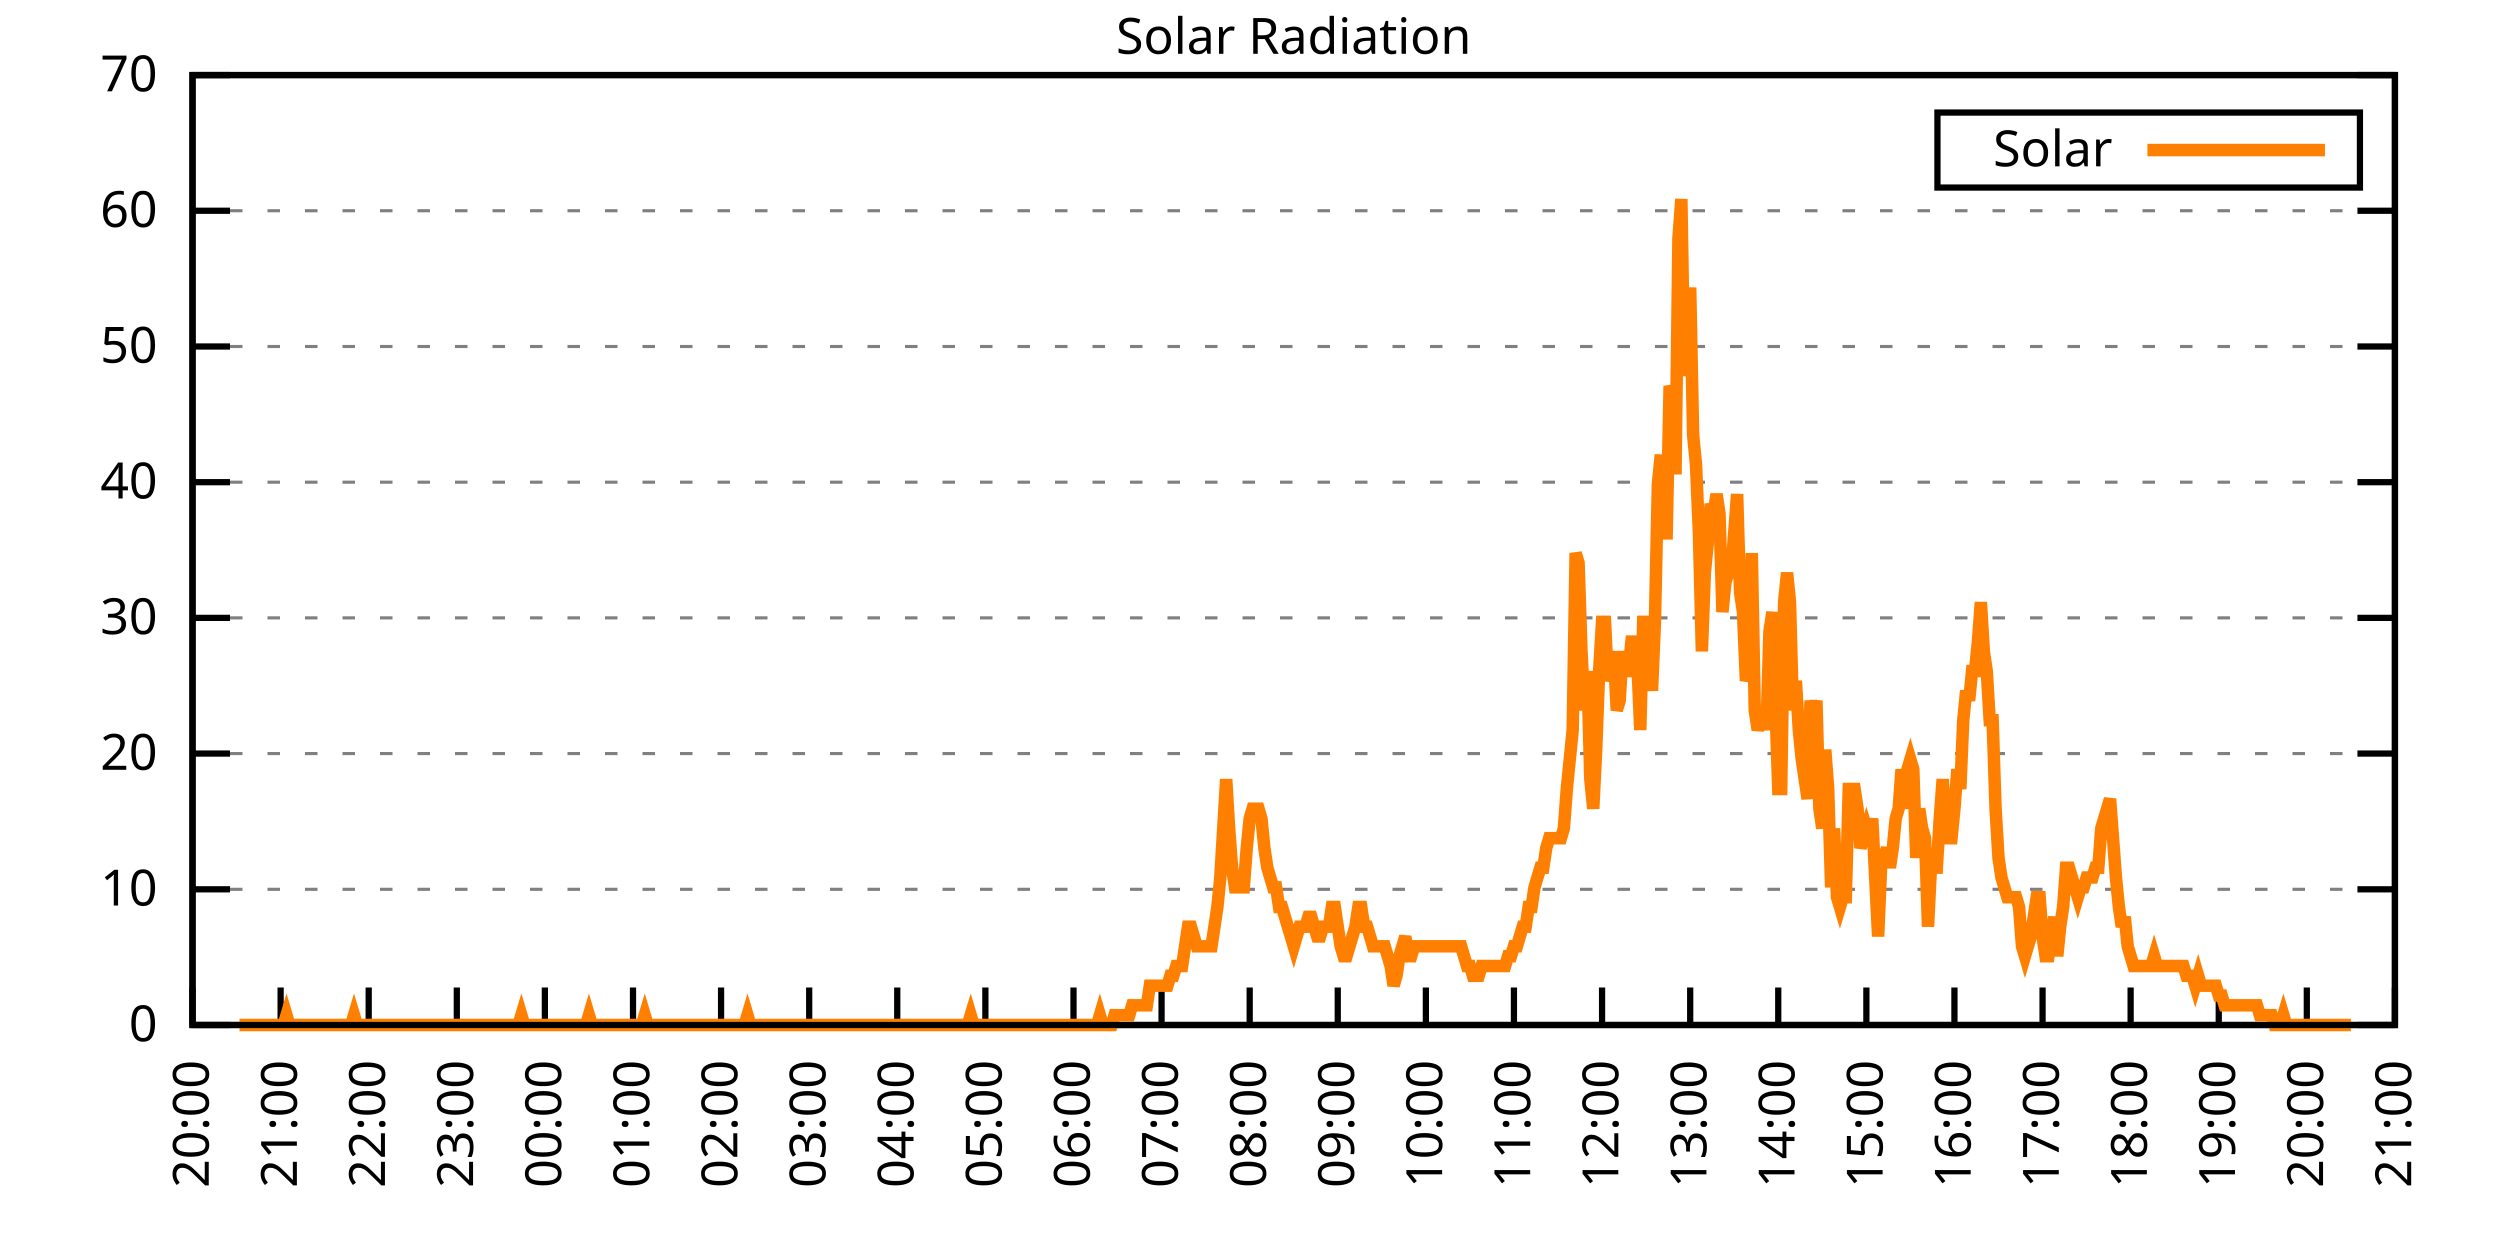
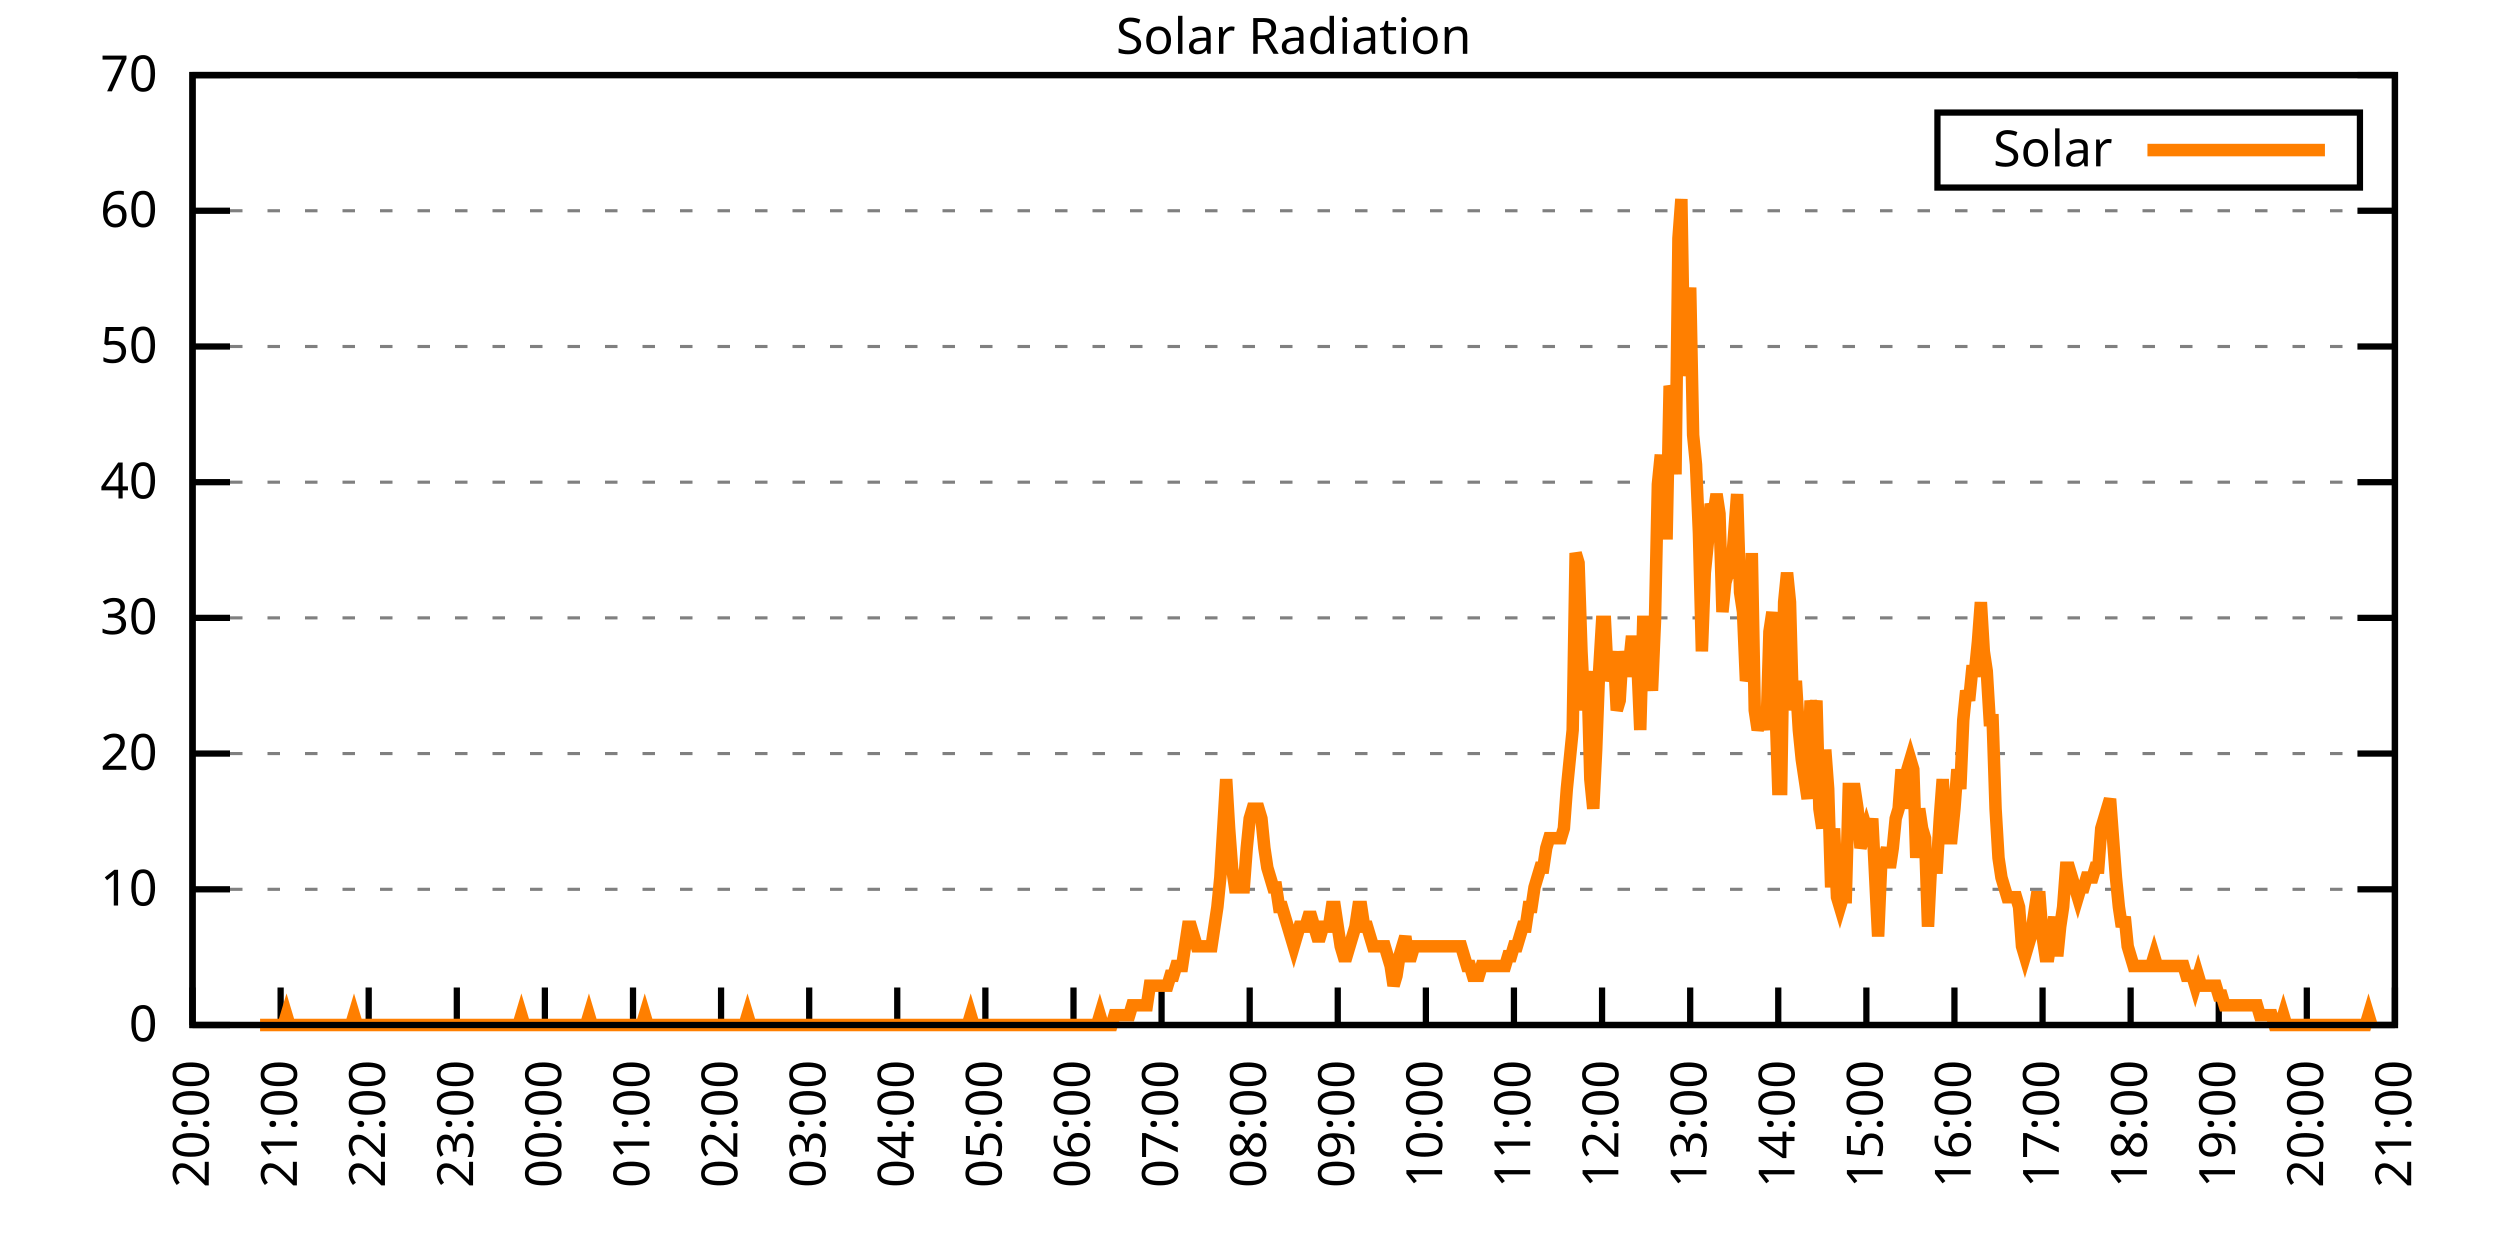
<svg xmlns="http://www.w3.org/2000/svg" xmlns:xlink="http://www.w3.org/1999/xlink" width="400" height="200" viewBox="0 0 400 200">
  <g id="gnuplot_canvas">
    <rect x="0" y="0" width="400" height="200" fill="none" />
    <defs>
      <circle id="gpDot" r="0.5" stroke-width="0.5" stroke="currentColor" />
      <path id="gpPt0" stroke-width="0.333" stroke="currentColor" d="M-1,0 h2 M0,-1 v2" />
      <path id="gpPt1" stroke-width="0.333" stroke="currentColor" d="M-1,-1 L1,1 M1,-1 L-1,1" />
      <path id="gpPt2" stroke-width="0.333" stroke="currentColor" d="M-1,0 L1,0 M0,-1 L0,1 M-1,-1 L1,1 M-1,1 L1,-1" />
      <rect id="gpPt3" stroke-width="0.333" stroke="currentColor" x="-1" y="-1" width="2" height="2" />
      <rect id="gpPt4" stroke-width="0.333" stroke="currentColor" fill="currentColor" x="-1" y="-1" width="2" height="2" />
      <circle id="gpPt5" stroke-width="0.333" stroke="currentColor" cx="0" cy="0" r="1" />
      <use xlink:href="#gpPt5" id="gpPt6" fill="currentColor" stroke="none" />
      <path id="gpPt7" stroke-width="0.333" stroke="currentColor" d="M0,-1.33 L-1.33,0.67 L1.33,0.67 z" />
      <use xlink:href="#gpPt7" id="gpPt8" fill="currentColor" stroke="none" />
      <use xlink:href="#gpPt7" id="gpPt9" stroke="currentColor" transform="rotate(180)" />
      <use xlink:href="#gpPt9" id="gpPt10" fill="currentColor" stroke="none" />
      <use xlink:href="#gpPt3" id="gpPt11" stroke="currentColor" transform="rotate(45)" />
      <use xlink:href="#gpPt11" id="gpPt12" fill="currentColor" stroke="none" />
      <path id="gpPt13" stroke-width="0.333" stroke="currentColor" d="M0,1.330 L1.265,0.411 L0.782,-1.067 L-0.782,-1.076 L-1.265,0.411 z" />
      <use xlink:href="#gpPt13" id="gpPt14" fill="currentColor" stroke="none" />
      <filter id="textbox" filterUnits="objectBoundingBox" x="0" y="0" height="1" width="1">
        <feFlood flood-color="white" flood-opacity="1" result="bgnd" />
        <feComposite in="SourceGraphic" in2="bgnd" operator="atop" />
      </filter>
      <filter id="greybox" filterUnits="objectBoundingBox" x="0" y="0" height="1" width="1">
        <feFlood flood-color="lightgrey" flood-opacity="1" result="grey" />
        <feComposite in="SourceGraphic" in2="grey" operator="atop" />
      </filter>
    </defs>
    <g fill="none" color="white" stroke="currentColor" stroke-width="1.00" stroke-linecap="butt" stroke-linejoin="miter">
</g>
    <g fill="none" color="black" stroke="currentColor" stroke-width="1.00" stroke-linecap="butt" stroke-linejoin="miter">
      <g stroke="none" shape-rendering="crispEdges">
        <polygon fill="rgb(255, 255, 255)" points="30.80,164.00 383.18,164.00 383.18,12.02 30.80,12.02 " />
      </g>
    </g>
    <g fill="none" color="black" stroke="currentColor" stroke-width="1.00" stroke-linecap="butt" stroke-linejoin="miter">
</g>
    <g fill="none" color="black" stroke="black" stroke-width="0.50" stroke-linecap="butt" stroke-linejoin="miter">
</g>
    <g fill="none" color="gray" stroke="currentColor" stroke-width="0.50" stroke-linecap="butt" stroke-linejoin="miter">
      <path stroke="gray" stroke-dasharray="2,4" class="gridline" d="M30.80,164.00 L383.19,164.00  " />
    </g>
    <g fill="none" color="gray" stroke="gray" stroke-width="1.00" stroke-linecap="butt" stroke-linejoin="miter">
</g>
    <g fill="none" color="black" stroke="currentColor" stroke-width="1.00" stroke-linecap="butt" stroke-linejoin="miter">
      <path stroke="black" d="M30.80,164.00 L36.80,164.00 M383.19,164.00 L377.19,164.00  " />
      <g transform="translate(25.20,166.60)" stroke="none" fill="black" font-family="Sans" font-size="8.00" text-anchor="end">
        <text>
          <tspan font-family="Sans"> 0</tspan>
        </text>
      </g>
    </g>
    <g fill="none" color="black" stroke="currentColor" stroke-width="1.00" stroke-linecap="butt" stroke-linejoin="miter">
</g>
    <g fill="none" color="black" stroke="black" stroke-width="0.50" stroke-linecap="butt" stroke-linejoin="miter">
</g>
    <g fill="none" color="gray" stroke="currentColor" stroke-width="0.50" stroke-linecap="butt" stroke-linejoin="miter">
      <path stroke="gray" stroke-dasharray="2,4" class="gridline" d="M30.80,142.29 L383.19,142.29  " />
    </g>
    <g fill="none" color="gray" stroke="gray" stroke-width="1.00" stroke-linecap="butt" stroke-linejoin="miter">
</g>
    <g fill="none" color="black" stroke="currentColor" stroke-width="1.00" stroke-linecap="butt" stroke-linejoin="miter">
      <path stroke="black" d="M30.80,142.29 L36.80,142.29 M383.19,142.29 L377.19,142.29  " />
      <g transform="translate(25.20,144.89)" stroke="none" fill="black" font-family="Sans" font-size="8.00" text-anchor="end">
        <text>
          <tspan font-family="Sans"> 10</tspan>
        </text>
      </g>
    </g>
    <g fill="none" color="black" stroke="currentColor" stroke-width="1.00" stroke-linecap="butt" stroke-linejoin="miter">
</g>
    <g fill="none" color="black" stroke="black" stroke-width="0.50" stroke-linecap="butt" stroke-linejoin="miter">
</g>
    <g fill="none" color="gray" stroke="currentColor" stroke-width="0.50" stroke-linecap="butt" stroke-linejoin="miter">
      <path stroke="gray" stroke-dasharray="2,4" class="gridline" d="M30.80,120.57 L383.19,120.57  " />
    </g>
    <g fill="none" color="gray" stroke="gray" stroke-width="1.00" stroke-linecap="butt" stroke-linejoin="miter">
</g>
    <g fill="none" color="black" stroke="currentColor" stroke-width="1.00" stroke-linecap="butt" stroke-linejoin="miter">
      <path stroke="black" d="M30.80,120.57 L36.80,120.57 M383.19,120.57 L377.19,120.57  " />
      <g transform="translate(25.20,123.17)" stroke="none" fill="black" font-family="Sans" font-size="8.00" text-anchor="end">
        <text>
          <tspan font-family="Sans"> 20</tspan>
        </text>
      </g>
    </g>
    <g fill="none" color="black" stroke="currentColor" stroke-width="1.00" stroke-linecap="butt" stroke-linejoin="miter">
</g>
    <g fill="none" color="black" stroke="black" stroke-width="0.50" stroke-linecap="butt" stroke-linejoin="miter">
</g>
    <g fill="none" color="gray" stroke="currentColor" stroke-width="0.50" stroke-linecap="butt" stroke-linejoin="miter">
      <path stroke="gray" stroke-dasharray="2,4" class="gridline" d="M30.80,98.86 L383.19,98.86  " />
    </g>
    <g fill="none" color="gray" stroke="gray" stroke-width="1.00" stroke-linecap="butt" stroke-linejoin="miter">
</g>
    <g fill="none" color="black" stroke="currentColor" stroke-width="1.00" stroke-linecap="butt" stroke-linejoin="miter">
      <path stroke="black" d="M30.80,98.86 L36.80,98.86 M383.19,98.86 L377.19,98.86  " />
      <g transform="translate(25.20,101.46)" stroke="none" fill="black" font-family="Sans" font-size="8.00" text-anchor="end">
        <text>
          <tspan font-family="Sans"> 30</tspan>
        </text>
      </g>
    </g>
    <g fill="none" color="black" stroke="currentColor" stroke-width="1.00" stroke-linecap="butt" stroke-linejoin="miter">
</g>
    <g fill="none" color="black" stroke="black" stroke-width="0.50" stroke-linecap="butt" stroke-linejoin="miter">
</g>
    <g fill="none" color="gray" stroke="currentColor" stroke-width="0.50" stroke-linecap="butt" stroke-linejoin="miter">
      <path stroke="gray" stroke-dasharray="2,4" class="gridline" d="M30.80,77.15 L383.19,77.15  " />
    </g>
    <g fill="none" color="gray" stroke="gray" stroke-width="1.00" stroke-linecap="butt" stroke-linejoin="miter">
</g>
    <g fill="none" color="black" stroke="currentColor" stroke-width="1.00" stroke-linecap="butt" stroke-linejoin="miter">
      <path stroke="black" d="M30.80,77.15 L36.80,77.15 M383.19,77.15 L377.19,77.15  " />
      <g transform="translate(25.20,79.75)" stroke="none" fill="black" font-family="Sans" font-size="8.00" text-anchor="end">
        <text>
          <tspan font-family="Sans"> 40</tspan>
        </text>
      </g>
    </g>
    <g fill="none" color="black" stroke="currentColor" stroke-width="1.00" stroke-linecap="butt" stroke-linejoin="miter">
</g>
    <g fill="none" color="black" stroke="black" stroke-width="0.50" stroke-linecap="butt" stroke-linejoin="miter">
</g>
    <g fill="none" color="gray" stroke="currentColor" stroke-width="0.50" stroke-linecap="butt" stroke-linejoin="miter">
      <path stroke="gray" stroke-dasharray="2,4" class="gridline" d="M30.80,55.44 L383.19,55.44  " />
    </g>
    <g fill="none" color="gray" stroke="gray" stroke-width="1.00" stroke-linecap="butt" stroke-linejoin="miter">
</g>
    <g fill="none" color="black" stroke="currentColor" stroke-width="1.00" stroke-linecap="butt" stroke-linejoin="miter">
      <path stroke="black" d="M30.80,55.44 L36.80,55.44 M383.19,55.44 L377.19,55.44  " />
      <g transform="translate(25.20,58.04)" stroke="none" fill="black" font-family="Sans" font-size="8.00" text-anchor="end">
        <text>
          <tspan font-family="Sans"> 50</tspan>
        </text>
      </g>
    </g>
    <g fill="none" color="black" stroke="currentColor" stroke-width="1.00" stroke-linecap="butt" stroke-linejoin="miter">
</g>
    <g fill="none" color="black" stroke="black" stroke-width="0.50" stroke-linecap="butt" stroke-linejoin="miter">
</g>
    <g fill="none" color="gray" stroke="currentColor" stroke-width="0.50" stroke-linecap="butt" stroke-linejoin="miter">
      <path stroke="gray" stroke-dasharray="2,4" class="gridline" d="M30.80,33.72 L383.19,33.72  " />
    </g>
    <g fill="none" color="gray" stroke="gray" stroke-width="1.00" stroke-linecap="butt" stroke-linejoin="miter">
</g>
    <g fill="none" color="black" stroke="currentColor" stroke-width="1.00" stroke-linecap="butt" stroke-linejoin="miter">
      <path stroke="black" d="M30.80,33.72 L36.80,33.72 M383.19,33.72 L377.19,33.72  " />
      <g transform="translate(25.20,36.32)" stroke="none" fill="black" font-family="Sans" font-size="8.00" text-anchor="end">
        <text>
          <tspan font-family="Sans"> 60</tspan>
        </text>
      </g>
    </g>
    <g fill="none" color="black" stroke="currentColor" stroke-width="1.00" stroke-linecap="butt" stroke-linejoin="miter">
</g>
    <g fill="none" color="black" stroke="black" stroke-width="0.50" stroke-linecap="butt" stroke-linejoin="miter">
</g>
    <g fill="none" color="gray" stroke="currentColor" stroke-width="0.50" stroke-linecap="butt" stroke-linejoin="miter">
      <path stroke="gray" stroke-dasharray="2,4" class="gridline" d="M30.80,12.01 L383.19,12.01  " />
    </g>
    <g fill="none" color="gray" stroke="gray" stroke-width="1.00" stroke-linecap="butt" stroke-linejoin="miter">
</g>
    <g fill="none" color="black" stroke="currentColor" stroke-width="1.00" stroke-linecap="butt" stroke-linejoin="miter">
      <path stroke="black" d="M30.80,12.01 L36.80,12.01 M383.19,12.01 L377.19,12.01  " />
      <g transform="translate(25.20,14.61)" stroke="none" fill="black" font-family="Sans" font-size="8.00" text-anchor="end">
        <text>
          <tspan font-family="Sans"> 70</tspan>
        </text>
      </g>
    </g>
    <g fill="none" color="black" stroke="currentColor" stroke-width="1.00" stroke-linecap="butt" stroke-linejoin="miter">
      <path stroke="black" d="M30.80,164.00 L30.80,158.00  " />
      <g transform="translate(33.40,169.60) rotate(270.00)" stroke="none" fill="black" font-family="Sans" font-size="8.00" text-anchor="end">
        <text>
          <tspan font-family="Sans">20:00</tspan>
        </text>
      </g>
    </g>
    <g fill="none" color="black" stroke="currentColor" stroke-width="1.00" stroke-linecap="butt" stroke-linejoin="miter">
      <path stroke="black" d="M44.90,164.00 L44.90,158.00  " />
      <g transform="translate(47.50,169.60) rotate(270.00)" stroke="none" fill="black" font-family="Sans" font-size="8.00" text-anchor="end">
        <text>
          <tspan font-family="Sans">21:00</tspan>
        </text>
      </g>
    </g>
    <g fill="none" color="black" stroke="currentColor" stroke-width="1.00" stroke-linecap="butt" stroke-linejoin="miter">
      <path stroke="black" d="M58.99,164.00 L58.99,158.00  " />
      <g transform="translate(61.59,169.60) rotate(270.00)" stroke="none" fill="black" font-family="Sans" font-size="8.00" text-anchor="end">
        <text>
          <tspan font-family="Sans">22:00</tspan>
        </text>
      </g>
    </g>
    <g fill="none" color="black" stroke="currentColor" stroke-width="1.00" stroke-linecap="butt" stroke-linejoin="miter">
      <path stroke="black" d="M73.09,164.00 L73.09,158.00  " />
      <g transform="translate(75.69,169.60) rotate(270.00)" stroke="none" fill="black" font-family="Sans" font-size="8.00" text-anchor="end">
        <text>
          <tspan font-family="Sans">23:00</tspan>
        </text>
      </g>
    </g>
    <g fill="none" color="black" stroke="currentColor" stroke-width="1.00" stroke-linecap="butt" stroke-linejoin="miter">
      <path stroke="black" d="M87.18,164.00 L87.18,158.00  " />
      <g transform="translate(89.78,169.60) rotate(270.00)" stroke="none" fill="black" font-family="Sans" font-size="8.00" text-anchor="end">
        <text>
          <tspan font-family="Sans">00:00</tspan>
        </text>
      </g>
    </g>
    <g fill="none" color="black" stroke="currentColor" stroke-width="1.00" stroke-linecap="butt" stroke-linejoin="miter">
      <path stroke="black" d="M101.28,164.00 L101.28,158.00  " />
      <g transform="translate(103.88,169.60) rotate(270.00)" stroke="none" fill="black" font-family="Sans" font-size="8.00" text-anchor="end">
        <text>
          <tspan font-family="Sans">01:00</tspan>
        </text>
      </g>
    </g>
    <g fill="none" color="black" stroke="currentColor" stroke-width="1.00" stroke-linecap="butt" stroke-linejoin="miter">
      <path stroke="black" d="M115.37,164.00 L115.37,158.00  " />
      <g transform="translate(117.97,169.60) rotate(270.00)" stroke="none" fill="black" font-family="Sans" font-size="8.00" text-anchor="end">
        <text>
          <tspan font-family="Sans">02:00</tspan>
        </text>
      </g>
    </g>
    <g fill="none" color="black" stroke="currentColor" stroke-width="1.00" stroke-linecap="butt" stroke-linejoin="miter">
      <path stroke="black" d="M129.47,164.00 L129.47,158.00  " />
      <g transform="translate(132.07,169.60) rotate(270.00)" stroke="none" fill="black" font-family="Sans" font-size="8.00" text-anchor="end">
        <text>
          <tspan font-family="Sans">03:00</tspan>
        </text>
      </g>
    </g>
    <g fill="none" color="black" stroke="currentColor" stroke-width="1.00" stroke-linecap="butt" stroke-linejoin="miter">
      <path stroke="black" d="M143.56,164.00 L143.56,158.00  " />
      <g transform="translate(146.16,169.60) rotate(270.00)" stroke="none" fill="black" font-family="Sans" font-size="8.00" text-anchor="end">
        <text>
          <tspan font-family="Sans">04:00</tspan>
        </text>
      </g>
    </g>
    <g fill="none" color="black" stroke="currentColor" stroke-width="1.00" stroke-linecap="butt" stroke-linejoin="miter">
      <path stroke="black" d="M157.66,164.00 L157.66,158.00  " />
      <g transform="translate(160.26,169.60) rotate(270.00)" stroke="none" fill="black" font-family="Sans" font-size="8.00" text-anchor="end">
        <text>
          <tspan font-family="Sans">05:00</tspan>
        </text>
      </g>
    </g>
    <g fill="none" color="black" stroke="currentColor" stroke-width="1.00" stroke-linecap="butt" stroke-linejoin="miter">
      <path stroke="black" d="M171.76,164.00 L171.76,158.00  " />
      <g transform="translate(174.36,169.60) rotate(270.00)" stroke="none" fill="black" font-family="Sans" font-size="8.00" text-anchor="end">
        <text>
          <tspan font-family="Sans">06:00</tspan>
        </text>
      </g>
    </g>
    <g fill="none" color="black" stroke="currentColor" stroke-width="1.00" stroke-linecap="butt" stroke-linejoin="miter">
      <path stroke="black" d="M185.85,164.00 L185.85,158.00  " />
      <g transform="translate(188.45,169.60) rotate(270.00)" stroke="none" fill="black" font-family="Sans" font-size="8.00" text-anchor="end">
        <text>
          <tspan font-family="Sans">07:00</tspan>
        </text>
      </g>
    </g>
    <g fill="none" color="black" stroke="currentColor" stroke-width="1.00" stroke-linecap="butt" stroke-linejoin="miter">
      <path stroke="black" d="M199.95,164.00 L199.95,158.00  " />
      <g transform="translate(202.55,169.60) rotate(270.00)" stroke="none" fill="black" font-family="Sans" font-size="8.00" text-anchor="end">
        <text>
          <tspan font-family="Sans">08:00</tspan>
        </text>
      </g>
    </g>
    <g fill="none" color="black" stroke="currentColor" stroke-width="1.00" stroke-linecap="butt" stroke-linejoin="miter">
      <path stroke="black" d="M214.04,164.00 L214.04,158.00  " />
      <g transform="translate(216.64,169.60) rotate(270.00)" stroke="none" fill="black" font-family="Sans" font-size="8.00" text-anchor="end">
        <text>
          <tspan font-family="Sans">09:00</tspan>
        </text>
      </g>
    </g>
    <g fill="none" color="black" stroke="currentColor" stroke-width="1.00" stroke-linecap="butt" stroke-linejoin="miter">
      <path stroke="black" d="M228.14,164.00 L228.14,158.00  " />
      <g transform="translate(230.74,169.60) rotate(270.00)" stroke="none" fill="black" font-family="Sans" font-size="8.00" text-anchor="end">
        <text>
          <tspan font-family="Sans">10:00</tspan>
        </text>
      </g>
    </g>
    <g fill="none" color="black" stroke="currentColor" stroke-width="1.00" stroke-linecap="butt" stroke-linejoin="miter">
      <path stroke="black" d="M242.23,164.00 L242.23,158.00  " />
      <g transform="translate(244.83,169.60) rotate(270.00)" stroke="none" fill="black" font-family="Sans" font-size="8.00" text-anchor="end">
        <text>
          <tspan font-family="Sans">11:00</tspan>
        </text>
      </g>
    </g>
    <g fill="none" color="black" stroke="currentColor" stroke-width="1.00" stroke-linecap="butt" stroke-linejoin="miter">
      <path stroke="black" d="M256.33,164.00 L256.33,158.00  " />
      <g transform="translate(258.93,169.60) rotate(270.00)" stroke="none" fill="black" font-family="Sans" font-size="8.00" text-anchor="end">
        <text>
          <tspan font-family="Sans">12:00</tspan>
        </text>
      </g>
    </g>
    <g fill="none" color="black" stroke="currentColor" stroke-width="1.00" stroke-linecap="butt" stroke-linejoin="miter">
      <path stroke="black" d="M270.43,164.00 L270.43,158.00  " />
      <g transform="translate(273.03,169.60) rotate(270.00)" stroke="none" fill="black" font-family="Sans" font-size="8.00" text-anchor="end">
        <text>
          <tspan font-family="Sans">13:00</tspan>
        </text>
      </g>
    </g>
    <g fill="none" color="black" stroke="currentColor" stroke-width="1.00" stroke-linecap="butt" stroke-linejoin="miter">
      <path stroke="black" d="M284.52,164.00 L284.52,158.00  " />
      <g transform="translate(287.12,169.60) rotate(270.00)" stroke="none" fill="black" font-family="Sans" font-size="8.00" text-anchor="end">
        <text>
          <tspan font-family="Sans">14:00</tspan>
        </text>
      </g>
    </g>
    <g fill="none" color="black" stroke="currentColor" stroke-width="1.00" stroke-linecap="butt" stroke-linejoin="miter">
      <path stroke="black" d="M298.62,164.00 L298.62,158.00  " />
      <g transform="translate(301.22,169.60) rotate(270.00)" stroke="none" fill="black" font-family="Sans" font-size="8.00" text-anchor="end">
        <text>
          <tspan font-family="Sans">15:00</tspan>
        </text>
      </g>
    </g>
    <g fill="none" color="black" stroke="currentColor" stroke-width="1.00" stroke-linecap="butt" stroke-linejoin="miter">
      <path stroke="black" d="M312.71,164.00 L312.71,158.00  " />
      <g transform="translate(315.31,169.60) rotate(270.00)" stroke="none" fill="black" font-family="Sans" font-size="8.00" text-anchor="end">
        <text>
          <tspan font-family="Sans">16:00</tspan>
        </text>
      </g>
    </g>
    <g fill="none" color="black" stroke="currentColor" stroke-width="1.00" stroke-linecap="butt" stroke-linejoin="miter">
      <path stroke="black" d="M326.81,164.00 L326.81,158.00  " />
      <g transform="translate(329.41,169.60) rotate(270.00)" stroke="none" fill="black" font-family="Sans" font-size="8.00" text-anchor="end">
        <text>
          <tspan font-family="Sans">17:00</tspan>
        </text>
      </g>
    </g>
    <g fill="none" color="black" stroke="currentColor" stroke-width="1.00" stroke-linecap="butt" stroke-linejoin="miter">
      <path stroke="black" d="M340.90,164.00 L340.90,158.00  " />
      <g transform="translate(343.50,169.60) rotate(270.00)" stroke="none" fill="black" font-family="Sans" font-size="8.00" text-anchor="end">
        <text>
          <tspan font-family="Sans">18:00</tspan>
        </text>
      </g>
    </g>
    <g fill="none" color="black" stroke="currentColor" stroke-width="1.00" stroke-linecap="butt" stroke-linejoin="miter">
      <path stroke="black" d="M355.00,164.00 L355.00,158.00  " />
      <g transform="translate(357.60,169.60) rotate(270.00)" stroke="none" fill="black" font-family="Sans" font-size="8.00" text-anchor="end">
        <text>
          <tspan font-family="Sans">19:00</tspan>
        </text>
      </g>
    </g>
    <g fill="none" color="black" stroke="currentColor" stroke-width="1.00" stroke-linecap="butt" stroke-linejoin="miter">
      <path stroke="black" d="M369.09,164.00 L369.09,158.00  " />
      <g transform="translate(371.69,169.60) rotate(270.00)" stroke="none" fill="black" font-family="Sans" font-size="8.00" text-anchor="end">
        <text>
          <tspan font-family="Sans">20:00</tspan>
        </text>
      </g>
    </g>
    <g fill="none" color="black" stroke="currentColor" stroke-width="1.00" stroke-linecap="butt" stroke-linejoin="miter">
      <path stroke="black" d="M383.19,164.00 L383.19,158.00  " />
      <g transform="translate(385.79,169.60) rotate(270.00)" stroke="none" fill="black" font-family="Sans" font-size="8.00" text-anchor="end">
        <text>
          <tspan font-family="Sans">21:00</tspan>
        </text>
      </g>
    </g>
    <g fill="none" color="black" stroke="currentColor" stroke-width="1.00" stroke-linecap="butt" stroke-linejoin="miter">
</g>
    <g fill="none" color="black" stroke="currentColor" stroke-width="1.00" stroke-linecap="butt" stroke-linejoin="miter">
      <path stroke="black" d="M30.80,12.01 L30.80,164.00 L383.19,164.00 L383.19,12.01 L30.80,12.01 Z  " />
    </g>
    <g fill="none" color="black" stroke="currentColor" stroke-width="1.00" stroke-linecap="butt" stroke-linejoin="miter">
</g>
    <g fill="none" color="black" stroke="currentColor" stroke-width="1.00" stroke-linecap="butt" stroke-linejoin="miter">
      <path stroke="black" d="M309.99,30.01 L309.99,18.01 L377.59,18.01 L377.59,30.01 L309.99,30.01 Z  " />
    </g>
    <g id="Solar_Radiation_plot_1">
      <g fill="none" color="white" stroke="black" stroke-width="2.00" stroke-linecap="butt" stroke-linejoin="miter">
</g>
      <g fill="none" color="black" stroke="currentColor" stroke-width="2.00" stroke-linecap="butt" stroke-linejoin="miter">
        <g transform="translate(337.99,26.61)" stroke="none" fill="black" font-family="Sans" font-size="8.00" text-anchor="end">
          <text>
            <tspan font-family="Sans">Solar</tspan>
          </text>
        </g>
      </g>
      <g fill="none" color="black" stroke="currentColor" stroke-width="2.00" stroke-linecap="butt" stroke-linejoin="miter">
-         <path stroke="rgb(255, 127,   0)" d="M343.59,24.01 L371.99,24.01 M38.32,164.00 L38.79,164.00 L39.26,164.00 L39.73,164.00 L40.20,164.00 L40.67,164.00   L41.14,164.00 L41.61,164.00 L42.08,164.00 L42.55,164.00 L43.02,164.00 L43.49,164.00 L43.96,164.00 L44.43,164.00   L44.90,164.00 L45.37,164.00 L45.84,162.43 L46.31,164.00 L46.78,164.00 L47.24,164.00 L47.71,164.00 L48.18,164.00   L48.65,164.00 L49.12,164.00 L49.59,164.00 L50.06,164.00 L50.53,164.00 L51.00,164.00 L51.47,164.00 L51.94,164.00   L52.41,164.00 L52.88,164.00 L53.35,164.00 L53.82,164.00 L54.29,164.00 L54.76,164.00 L55.23,164.00 L55.70,164.00   L56.17,164.00 L56.64,162.43 L57.11,164.00 L57.58,164.00 L58.05,164.00 L58.52,164.00 L58.99,164.00 L59.46,164.00   L59.93,164.00 L60.40,164.00 L60.87,164.00 L61.34,164.00 L61.81,164.00 L62.28,164.00 L62.75,164.00 L63.22,164.00   L63.69,164.00 L64.16,164.00 L64.63,164.00 L65.10,164.00 L65.57,164.00 L66.04,164.00 L66.51,164.00 L66.98,164.00   L67.45,164.00 L67.92,164.00 L68.39,164.00 L68.86,164.00 L69.33,164.00 L69.80,164.00 L70.27,164.00 L70.74,164.00   L71.21,164.00 L71.68,164.00 L72.15,164.00 L72.62,164.00 L73.09,164.00 L73.56,164.00 L74.03,164.00 L74.50,164.00   L74.97,164.00 L75.44,164.00 L75.91,164.00 L76.38,164.00 L76.85,164.00 L77.32,164.00 L77.79,164.00 L78.26,164.00   L78.73,164.00 L79.19,164.00 L79.66,164.00 L80.13,164.00 L80.60,164.00 L81.07,164.00 L81.54,164.00 L82.01,164.00   L82.48,164.00 L82.95,164.00 L83.42,162.43 L83.89,164.00 L84.36,164.00 L84.83,164.00 L85.30,164.00 L85.77,164.00   L86.24,164.00 L86.71,164.00 L87.18,164.00 L87.65,164.00 L88.12,164.00 L88.59,164.00 L89.06,164.00 L89.53,164.00   L90.00,164.00 L90.47,164.00 L90.94,164.00 L91.41,164.00 L91.88,164.00 L92.35,164.00 L92.82,164.00 L93.29,164.00   L93.76,164.00 L94.23,162.43 L94.70,164.00 L95.17,164.00 L95.64,164.00 L96.11,164.00 L96.58,164.00 L97.05,164.00   L97.52,164.00 L97.99,164.00 L98.46,164.00 L98.93,164.00 L99.40,164.00 L99.87,164.00 L100.34,164.00 L100.81,164.00   L101.28,164.00 L101.75,164.00 L102.22,164.00 L102.69,164.00 L103.16,162.43 L103.63,164.00 L104.10,164.00 L104.57,164.00   L105.04,164.00 L105.51,164.00 L105.98,164.00 L106.45,164.00 L106.92,164.00 L107.39,164.00 L107.86,164.00 L108.33,164.00   L108.80,164.00 L109.27,164.00 L109.74,164.00 L110.21,164.00 L110.68,164.00 L111.14,164.00 L111.61,164.00 L112.08,164.00   L112.55,164.00 L113.02,164.00 L113.49,164.00 L113.96,164.00 L114.43,164.00 L114.90,164.00 L115.37,164.00 L115.84,164.00   L116.31,164.00 L116.78,164.00 L117.25,164.00 L117.72,164.00 L118.19,164.00 L118.66,164.00 L119.13,164.00 L119.60,162.43   L120.07,164.00 L120.54,164.00 L121.01,164.00 L121.48,164.00 L121.95,164.00 L122.42,164.00 L122.89,164.00 L123.36,164.00   L123.83,164.00 L124.30,164.00 L124.77,164.00 L125.24,164.00 L125.71,164.00 L126.18,164.00 L126.65,164.00 L127.12,164.00   L127.59,164.00 L128.06,164.00 L128.53,164.00 L129.00,164.00 L129.47,164.00 L129.94,164.00 L130.41,164.00 L130.88,164.00   L131.35,164.00 L131.82,164.00 L132.29,164.00 L132.76,164.00 L133.23,164.00 L133.70,164.00 L134.17,164.00 L134.64,164.00   L135.11,164.00 L135.58,164.00 L136.05,164.00 L136.52,164.00 L136.99,164.00 L137.46,164.00 L137.93,164.00 L138.40,164.00   L138.87,164.00 L139.34,164.00 L139.81,164.00 L140.28,164.00 L140.75,164.00 L141.22,164.00 L141.69,164.00 L142.16,164.00   L142.63,164.00 L143.09,164.00 L143.56,164.00 L144.03,164.00 L144.50,164.00 L144.97,164.00 L145.44,164.00 L145.91,164.00   L146.38,164.00 L146.85,164.00 L147.32,164.00 L147.79,164.00 L148.26,164.00 L148.73,164.00 L149.20,164.00 L149.67,164.00   L150.14,164.00 L150.61,164.00 L151.08,164.00 L151.55,164.00 L152.02,164.00 L152.49,164.00 L152.96,164.00 L153.43,164.00   L153.90,164.00 L154.37,164.00 L154.84,164.00 L155.31,162.43 L155.78,164.00 L156.25,164.00 L156.72,164.00 L157.19,164.00   L157.66,164.00 L158.13,164.00 L158.60,164.00 L159.07,164.00 L159.54,164.00 L160.01,164.00 L160.48,164.00 L160.95,164.00   L161.42,164.00 L161.89,164.00 L162.36,164.00 L162.83,164.00 L163.30,164.00 L163.77,164.00 L164.24,164.00 L164.71,164.00   L165.18,164.00 L165.65,164.00 L166.12,164.00 L166.59,164.00 L167.06,164.00 L167.53,164.00 L168.00,164.00 L168.47,164.00   L168.94,164.00 L169.41,164.00 L169.88,164.00 L170.35,164.00 L170.82,164.00 L171.29,164.00 L171.76,164.00 L172.23,164.00   L172.70,164.00 L173.17,164.00 L173.64,164.00 L174.11,164.00 L174.58,164.00 L175.04,164.00 L175.51,164.00 L175.98,162.43   L176.45,164.00 L176.92,164.00 L177.39,164.00 L177.86,164.00 L178.33,162.43 L178.80,162.43 L179.27,162.43 L179.74,162.43   L180.21,162.43 L180.68,162.43 L181.15,160.85 L181.62,160.85 L182.09,160.85 L182.56,160.85 L183.03,160.85 L183.50,160.85   L183.97,157.71 L184.44,157.71 L184.91,157.71 L185.38,157.71 L185.85,157.71 L186.32,157.71 L186.79,157.71 L187.26,156.13   L187.73,156.13 L188.20,154.56 L188.67,154.56 L189.14,154.56 L189.61,151.41 L190.08,148.27 L190.55,148.27 L191.02,149.84   L191.49,151.41 L191.96,151.41 L192.43,151.41 L192.90,151.41 L193.37,151.41 L193.84,151.41 L194.31,148.27 L194.78,145.12   L195.25,140.40 L195.72,132.54 L196.19,124.67 L196.66,132.54 L197.13,138.83 L197.60,141.98 L198.07,141.98 L198.54,141.98   L199.01,141.98 L199.48,135.68 L199.95,130.96 L200.42,129.39 L200.89,129.39 L201.36,129.39 L201.83,130.96 L202.30,135.68   L202.77,138.83 L203.24,140.40 L203.71,141.98 L204.18,141.98 L204.65,145.12 L205.12,145.12 L205.59,146.70 L206.06,148.27   L206.53,149.84 L207.00,151.41 L207.46,149.84 L207.93,148.27 L208.40,148.27 L208.87,148.27 L209.34,146.70 L209.81,146.70   L210.28,148.27 L210.75,149.84 L211.22,149.84 L211.69,148.27 L212.16,148.27 L212.63,148.27 L213.10,145.12 L213.57,145.12   L214.04,148.27 L214.51,151.41 L214.98,152.99 L215.45,152.99 L215.92,151.41 L216.39,149.84 L216.86,148.27 L217.33,145.12   L217.80,145.12 L218.27,148.27 L218.74,148.27 L219.21,149.84 L219.68,151.41 L220.15,151.41 L220.62,151.41 L221.09,151.41   L221.56,151.41 L222.03,152.99 L222.50,154.56 L222.97,157.71 L223.44,156.13 L223.91,152.99 L224.38,151.41 L224.85,149.84   L225.32,152.99 L225.79,152.99 L226.26,151.41 L226.73,151.41 L227.20,151.41 L227.67,151.41 L228.14,151.41 L228.61,151.41   L229.08,151.41 L229.55,151.41 L230.02,151.41 L230.49,151.41 L230.96,151.41 L231.43,151.41 L231.90,151.41 L232.37,151.41   L232.84,151.41 L233.31,151.41 L233.78,151.41 L234.25,152.99 L234.72,154.56 L235.19,154.56 L235.66,156.13 L236.13,156.13   L236.60,156.13 L237.07,154.56 L237.54,154.56 L238.01,154.56 L238.48,154.56 L238.95,154.56 L239.41,154.56 L239.88,154.56   L240.35,154.56 L240.82,154.56 L241.29,152.99 L241.76,152.99 L242.23,151.41 L242.70,151.41 L243.17,149.84 L243.64,148.27   L244.11,148.27 L244.58,145.12 L245.05,145.12 L245.52,141.98 L245.99,140.40 L246.46,138.83 L246.93,138.83 L247.40,135.68   L247.87,134.11 L248.34,134.11 L248.81,134.11 L249.28,134.11 L249.75,134.11 L250.22,132.54 L250.69,126.24 L251.16,121.52   L251.63,116.80 L252.10,88.49 L252.57,90.06 L253.04,104.22 L253.51,113.66 L253.98,107.37 L254.45,124.67 L254.92,129.39   L255.39,119.95 L255.86,107.37 L256.33,99.50 L256.80,99.50 L257.27,108.94 L257.74,107.37 L258.21,104.22 L258.68,113.66   L259.15,112.09 L259.62,104.22 L260.09,107.37 L260.56,107.37 L261.03,102.65 L261.50,102.65 L261.97,105.79 L262.44,116.80   L262.91,99.50 L263.38,99.50 L263.85,105.79 L264.32,110.51 L264.79,99.50 L265.26,77.48 L265.73,72.76 L266.20,85.34   L266.67,85.34 L267.14,61.74 L267.61,63.32 L268.08,75.90 L268.55,38.15 L269.02,31.85 L269.49,60.17 L269.96,52.30   L270.43,46.01 L270.90,69.61 L271.36,74.33 L271.83,85.34 L272.30,104.22 L272.77,91.63 L273.24,86.91 L273.71,80.62   L274.18,82.19 L274.65,79.05 L275.12,82.19 L275.59,97.93 L276.06,93.21 L276.53,91.63 L277.00,91.63 L277.47,85.34   L277.94,79.05 L278.41,94.78 L278.88,97.93 L279.35,108.94 L279.82,107.37 L280.29,88.49 L280.76,113.66 L281.23,116.80   L281.70,115.23 L282.17,113.66 L282.64,116.80 L283.11,101.07 L283.58,97.93 L284.05,112.09 L284.52,126.24 L284.99,126.24   L285.46,96.35 L285.93,91.63 L286.40,96.35 L286.87,113.66 L287.34,108.94 L287.81,116.80 L288.28,121.52 L288.75,124.67   L289.22,127.82 L289.69,112.09 L290.16,115.23 L290.63,112.09 L291.10,129.39 L291.57,132.54 L292.04,119.95 L292.51,126.24   L292.98,141.98 L293.45,132.54 L293.92,143.55 L294.39,145.12 L294.86,143.55 L295.33,143.55 L295.80,126.24 L296.27,126.24   L296.74,126.24 L297.21,129.39 L297.68,135.68 L298.15,134.11 L298.62,132.54 L299.09,134.11 L299.56,130.96 L300.03,140.40   L300.50,149.84 L300.97,138.83 L301.44,137.26 L301.91,135.68 L302.38,138.83 L302.85,135.68 L303.31,130.96 L303.78,129.39   L304.25,123.10 L304.72,129.39 L305.19,123.10 L305.66,121.52 L306.13,123.10 L306.60,137.26 L307.07,129.39 L307.54,132.54   L308.01,134.11 L308.48,148.27 L308.95,138.83 L309.42,138.83 L309.89,138.83 L310.36,130.96 L310.83,124.67 L311.30,132.54   L311.77,134.11 L312.24,134.11 L312.71,129.39 L313.18,123.10 L313.65,126.24 L314.12,115.23 L314.59,110.51 L315.06,112.09   L315.53,107.37 L316.00,107.37 L316.47,102.65 L316.94,96.35 L317.41,104.22 L317.88,107.37 L318.35,115.23 L318.82,115.23   L319.29,129.39 L319.76,137.26 L320.23,140.40 L320.70,141.98 L321.17,143.55 L321.64,143.55 L322.11,143.55 L322.58,143.55   L323.05,145.12 L323.52,151.41 L323.99,152.99 L324.46,151.41 L324.93,149.84 L325.40,146.70 L325.87,143.55 L326.34,143.55   L326.81,149.84 L327.28,152.99 L327.75,152.99 L328.22,149.84 L328.69,146.70 L329.16,152.99 L329.63,148.27 L330.10,145.12   L330.57,138.83 L331.04,138.83 L331.51,140.40 L331.98,141.98 L332.45,143.55 L332.92,141.98 L333.39,141.98 L333.86,140.40   L334.33,140.40 L334.80,140.40 L335.26,138.83 L335.73,138.83 L336.20,132.54 L336.67,130.96 L337.14,129.39 L337.61,127.82   L338.08,134.11 L338.55,140.40 L339.02,145.12 L339.49,148.27 L339.96,146.70 L340.43,151.41 L340.90,152.99 L341.37,154.56   L341.84,154.56 L342.31,154.56 L342.78,154.56 L343.25,154.56 L343.72,154.56 L344.19,154.56 L344.66,152.99 L345.13,154.56   L345.60,154.56 L346.07,154.56 L346.54,154.56 L347.01,154.56 L347.48,154.56 L347.95,154.56 L348.42,154.56 L348.89,154.56   L349.36,154.56 L349.83,156.13 L350.30,156.13 L350.77,156.13 L351.24,157.71 L351.71,156.13 L352.18,157.71 L352.65,157.71   L353.12,157.71 L353.59,157.71 L354.06,157.71 L354.53,157.71 L355.00,159.28 L355.47,159.28 L355.94,160.85 L356.41,160.85   L356.88,160.85 L357.35,160.85 L357.82,160.85 L358.29,160.85 L358.76,160.85 L359.23,160.85 L359.70,160.85 L360.17,160.85   L360.64,160.85 L361.11,160.85 L361.58,162.43 L362.05,162.43 L362.52,162.43 L362.99,162.43 L363.46,162.43 L363.93,164.00   L364.40,164.00 L364.87,164.00 L365.34,162.43 L365.81,164.00 L366.28,164.00 L366.75,164.00 L367.21,164.00 L367.68,164.00   L368.15,164.00 L368.62,164.00 L369.09,164.00 L369.56,164.00 L370.03,164.00 L370.50,164.00 L370.97,164.00 L371.44,164.00   L371.91,164.00 L372.38,164.00 L372.85,164.00 L373.32,164.00 L373.79,164.00 L374.26,164.00 L374.73,164.00 L375.20,164.00   L375.67,164.00 L376.14,164.00  " />
+         <path stroke="rgb(255, 127,   0)" d="M343.59,24.01 L371.99,24.01 M41.61,164.00 L42.08,164.00 L42.55,164.00 L43.02,164.00 L43.49,164.00 L43.96,164.00   L44.43,164.00 L44.90,164.00 L45.37,164.00 L45.84,162.43 L46.31,164.00 L46.78,164.00 L47.24,164.00 L47.71,164.00   L48.18,164.00 L48.65,164.00 L49.12,164.00 L49.59,164.00 L50.06,164.00 L50.53,164.00 L51.00,164.00 L51.47,164.00   L51.94,164.00 L52.41,164.00 L52.88,164.00 L53.35,164.00 L53.82,164.00 L54.29,164.00 L54.76,164.00 L55.23,164.00   L55.70,164.00 L56.17,164.00 L56.64,162.43 L57.11,164.00 L57.58,164.00 L58.05,164.00 L58.52,164.00 L58.99,164.00   L59.46,164.00 L59.93,164.00 L60.40,164.00 L60.87,164.00 L61.34,164.00 L61.81,164.00 L62.28,164.00 L62.75,164.00   L63.22,164.00 L63.69,164.00 L64.16,164.00 L64.63,164.00 L65.10,164.00 L65.57,164.00 L66.04,164.00 L66.51,164.00   L66.98,164.00 L67.45,164.00 L67.92,164.00 L68.39,164.00 L68.86,164.00 L69.33,164.00 L69.80,164.00 L70.27,164.00   L70.74,164.00 L71.21,164.00 L71.68,164.00 L72.15,164.00 L72.62,164.00 L73.09,164.00 L73.56,164.00 L74.03,164.00   L74.50,164.00 L74.97,164.00 L75.44,164.00 L75.91,164.00 L76.38,164.00 L76.85,164.00 L77.32,164.00 L77.79,164.00   L78.26,164.00 L78.73,164.00 L79.19,164.00 L79.66,164.00 L80.13,164.00 L80.60,164.00 L81.07,164.00 L81.54,164.00   L82.01,164.00 L82.48,164.00 L82.95,164.00 L83.42,162.43 L83.89,164.00 L84.36,164.00 L84.83,164.00 L85.30,164.00   L85.77,164.00 L86.24,164.00 L86.71,164.00 L87.18,164.00 L87.65,164.00 L88.12,164.00 L88.59,164.00 L89.06,164.00   L89.53,164.00 L90.00,164.00 L90.47,164.00 L90.94,164.00 L91.41,164.00 L91.88,164.00 L92.35,164.00 L92.82,164.00   L93.29,164.00 L93.76,164.00 L94.23,162.43 L94.70,164.00 L95.17,164.00 L95.64,164.00 L96.11,164.00 L96.58,164.00   L97.05,164.00 L97.52,164.00 L97.99,164.00 L98.46,164.00 L98.93,164.00 L99.40,164.00 L99.87,164.00 L100.34,164.00   L100.81,164.00 L101.28,164.00 L101.75,164.00 L102.22,164.00 L102.69,164.00 L103.16,162.43 L103.63,164.00 L104.10,164.00   L104.57,164.00 L105.04,164.00 L105.51,164.00 L105.98,164.00 L106.45,164.00 L106.92,164.00 L107.39,164.00 L107.86,164.00   L108.33,164.00 L108.80,164.00 L109.27,164.00 L109.74,164.00 L110.21,164.00 L110.68,164.00 L111.14,164.00 L111.61,164.00   L112.08,164.00 L112.55,164.00 L113.02,164.00 L113.49,164.00 L113.96,164.00 L114.43,164.00 L114.90,164.00 L115.37,164.00   L115.84,164.00 L116.31,164.00 L116.78,164.00 L117.25,164.00 L117.72,164.00 L118.19,164.00 L118.66,164.00 L119.13,164.00   L119.60,162.43 L120.07,164.00 L120.54,164.00 L121.01,164.00 L121.48,164.00 L121.95,164.00 L122.42,164.00 L122.89,164.00   L123.36,164.00 L123.83,164.00 L124.30,164.00 L124.77,164.00 L125.24,164.00 L125.71,164.00 L126.18,164.00 L126.65,164.00   L127.12,164.00 L127.59,164.00 L128.06,164.00 L128.53,164.00 L129.00,164.00 L129.47,164.00 L129.94,164.00 L130.41,164.00   L130.88,164.00 L131.35,164.00 L131.82,164.00 L132.29,164.00 L132.76,164.00 L133.23,164.00 L133.70,164.00 L134.17,164.00   L134.64,164.00 L135.11,164.00 L135.58,164.00 L136.05,164.00 L136.52,164.00 L136.99,164.00 L137.46,164.00 L137.93,164.00   L138.40,164.00 L138.87,164.00 L139.34,164.00 L139.81,164.00 L140.28,164.00 L140.75,164.00 L141.22,164.00 L141.69,164.00   L142.16,164.00 L142.63,164.00 L143.09,164.00 L143.56,164.00 L144.03,164.00 L144.50,164.00 L144.97,164.00 L145.44,164.00   L145.91,164.00 L146.38,164.00 L146.85,164.00 L147.32,164.00 L147.79,164.00 L148.26,164.00 L148.73,164.00 L149.20,164.00   L149.67,164.00 L150.14,164.00 L150.61,164.00 L151.08,164.00 L151.55,164.00 L152.02,164.00 L152.49,164.00 L152.96,164.00   L153.43,164.00 L153.90,164.00 L154.37,164.00 L154.84,164.00 L155.31,162.43 L155.78,164.00 L156.25,164.00 L156.72,164.00   L157.19,164.00 L157.66,164.00 L158.13,164.00 L158.60,164.00 L159.07,164.00 L159.54,164.00 L160.01,164.00 L160.48,164.00   L160.95,164.00 L161.42,164.00 L161.89,164.00 L162.36,164.00 L162.83,164.00 L163.30,164.00 L163.77,164.00 L164.24,164.00   L164.71,164.00 L165.18,164.00 L165.65,164.00 L166.12,164.00 L166.59,164.00 L167.06,164.00 L167.53,164.00 L168.00,164.00   L168.47,164.00 L168.94,164.00 L169.41,164.00 L169.88,164.00 L170.35,164.00 L170.82,164.00 L171.29,164.00 L171.76,164.00   L172.23,164.00 L172.70,164.00 L173.17,164.00 L173.64,164.00 L174.11,164.00 L174.58,164.00 L175.04,164.00 L175.51,164.00   L175.98,162.43 L176.45,164.00 L176.92,164.00 L177.39,164.00 L177.86,164.00 L178.33,162.43 L178.80,162.43 L179.27,162.43   L179.74,162.43 L180.21,162.43 L180.68,162.43 L181.15,160.85 L181.62,160.85 L182.09,160.85 L182.56,160.85 L183.03,160.85   L183.50,160.85 L183.97,157.71 L184.44,157.71 L184.91,157.71 L185.38,157.71 L185.85,157.71 L186.32,157.71 L186.79,157.71   L187.26,156.13 L187.73,156.13 L188.20,154.56 L188.67,154.56 L189.14,154.56 L189.61,151.41 L190.08,148.27 L190.55,148.27   L191.02,149.84 L191.49,151.41 L191.96,151.41 L192.43,151.41 L192.90,151.41 L193.37,151.41 L193.84,151.41 L194.31,148.27   L194.78,145.12 L195.25,140.40 L195.72,132.54 L196.19,124.67 L196.66,132.54 L197.13,138.83 L197.60,141.98 L198.07,141.98   L198.54,141.98 L199.01,141.98 L199.48,135.68 L199.95,130.96 L200.42,129.39 L200.89,129.39 L201.36,129.39 L201.83,130.96   L202.30,135.68 L202.77,138.83 L203.24,140.40 L203.71,141.98 L204.18,141.98 L204.65,145.12 L205.12,145.12 L205.59,146.70   L206.06,148.27 L206.53,149.84 L207.00,151.41 L207.46,149.84 L207.93,148.27 L208.40,148.27 L208.87,148.27 L209.34,146.70   L209.81,146.70 L210.28,148.27 L210.75,149.84 L211.22,149.84 L211.69,148.27 L212.16,148.27 L212.63,148.27 L213.10,145.12   L213.57,145.12 L214.04,148.27 L214.51,151.41 L214.98,152.99 L215.45,152.99 L215.92,151.41 L216.39,149.84 L216.86,148.27   L217.33,145.12 L217.80,145.12 L218.27,148.27 L218.74,148.27 L219.21,149.84 L219.68,151.41 L220.15,151.41 L220.62,151.41   L221.09,151.41 L221.56,151.41 L222.03,152.99 L222.50,154.56 L222.97,157.71 L223.44,156.13 L223.91,152.99 L224.38,151.41   L224.85,149.84 L225.32,152.99 L225.79,152.99 L226.26,151.41 L226.73,151.41 L227.20,151.41 L227.67,151.41 L228.14,151.41   L228.61,151.41 L229.08,151.41 L229.55,151.41 L230.02,151.41 L230.49,151.41 L230.96,151.41 L231.43,151.41 L231.90,151.41   L232.37,151.41 L232.84,151.41 L233.31,151.41 L233.78,151.41 L234.25,152.99 L234.72,154.56 L235.19,154.56 L235.66,156.13   L236.13,156.13 L236.60,156.13 L237.07,154.56 L237.54,154.56 L238.01,154.56 L238.48,154.56 L238.95,154.56 L239.41,154.56   L239.88,154.56 L240.35,154.56 L240.82,154.56 L241.29,152.99 L241.76,152.99 L242.23,151.41 L242.70,151.41 L243.17,149.84   L243.64,148.27 L244.11,148.27 L244.58,145.12 L245.05,145.12 L245.52,141.98 L245.99,140.40 L246.46,138.83 L246.93,138.83   L247.40,135.68 L247.87,134.11 L248.34,134.11 L248.81,134.11 L249.28,134.11 L249.75,134.11 L250.22,132.54 L250.69,126.24   L251.16,121.52 L251.63,116.80 L252.10,88.49 L252.57,90.06 L253.04,104.22 L253.51,113.66 L253.98,107.37 L254.45,124.67   L254.92,129.39 L255.39,119.95 L255.86,107.37 L256.33,99.50 L256.80,99.50 L257.27,108.94 L257.74,107.37 L258.21,104.22   L258.68,113.66 L259.15,112.09 L259.62,104.22 L260.09,107.37 L260.56,107.37 L261.03,102.65 L261.50,102.65 L261.97,105.79   L262.44,116.80 L262.91,99.50 L263.38,99.50 L263.85,105.79 L264.32,110.51 L264.79,99.50 L265.26,77.48 L265.73,72.76   L266.20,85.34 L266.67,85.34 L267.14,61.74 L267.61,63.32 L268.08,75.90 L268.55,38.15 L269.02,31.85 L269.49,60.17   L269.96,52.30 L270.43,46.01 L270.90,69.61 L271.36,74.33 L271.83,85.34 L272.30,104.22 L272.77,91.63 L273.24,86.91   L273.71,80.62 L274.18,82.19 L274.65,79.05 L275.12,82.19 L275.59,97.93 L276.06,93.21 L276.53,91.63 L277.00,91.63   L277.47,85.34 L277.94,79.05 L278.41,94.78 L278.88,97.93 L279.35,108.94 L279.82,107.37 L280.29,88.49 L280.76,113.66   L281.23,116.80 L281.70,115.23 L282.17,113.66 L282.64,116.80 L283.11,101.07 L283.58,97.93 L284.05,112.09 L284.52,126.24   L284.99,126.24 L285.46,96.35 L285.93,91.63 L286.40,96.35 L286.87,113.66 L287.34,108.94 L287.81,116.80 L288.28,121.52   L288.75,124.67 L289.22,127.82 L289.69,112.09 L290.16,115.23 L290.63,112.09 L291.10,129.39 L291.57,132.54 L292.04,119.95   L292.51,126.24 L292.98,141.98 L293.45,132.54 L293.92,143.55 L294.39,145.12 L294.86,143.55 L295.33,143.55 L295.80,126.24   L296.27,126.24 L296.74,126.24 L297.21,129.39 L297.68,135.68 L298.15,134.11 L298.62,132.54 L299.09,134.11 L299.56,130.96   L300.03,140.40 L300.50,149.84 L300.97,138.83 L301.44,137.26 L301.91,135.68 L302.38,138.83 L302.85,135.68 L303.31,130.96   L303.78,129.39 L304.25,123.10 L304.72,129.39 L305.19,123.10 L305.66,121.52 L306.13,123.10 L306.60,137.26 L307.07,129.39   L307.54,132.54 L308.01,134.11 L308.48,148.27 L308.95,138.83 L309.42,138.83 L309.89,138.83 L310.36,130.96 L310.83,124.67   L311.30,132.54 L311.77,134.11 L312.24,134.11 L312.71,129.39 L313.18,123.10 L313.65,126.24 L314.12,115.23 L314.59,110.51   L315.06,112.09 L315.53,107.37 L316.00,107.37 L316.47,102.65 L316.94,96.35 L317.41,104.22 L317.88,107.37 L318.35,115.23   L318.82,115.23 L319.29,129.39 L319.76,137.26 L320.23,140.40 L320.70,141.98 L321.17,143.55 L321.64,143.55 L322.11,143.55   L322.58,143.55 L323.05,145.12 L323.52,151.41 L323.99,152.99 L324.46,151.41 L324.93,149.84 L325.40,146.70 L325.87,143.55   L326.34,143.55 L326.81,149.84 L327.28,152.99 L327.75,152.99 L328.22,149.84 L328.69,146.70 L329.16,152.99 L329.63,148.27   L330.10,145.12 L330.57,138.83 L331.04,138.83 L331.51,140.40 L331.98,141.98 L332.45,143.55 L332.92,141.98 L333.39,141.98   L333.86,140.40 L334.33,140.40 L334.80,140.40 L335.26,138.83 L335.73,138.83 L336.20,132.54 L336.67,130.96 L337.14,129.39   L337.61,127.82 L338.08,134.11 L338.55,140.40 L339.02,145.12 L339.49,148.27 L339.96,146.70 L340.43,151.41 L340.90,152.99   L341.37,154.56 L341.84,154.56 L342.31,154.56 L342.78,154.56 L343.25,154.56 L343.72,154.56 L344.19,154.56 L344.66,152.99   L345.13,154.56 L345.60,154.56 L346.07,154.56 L346.54,154.56 L347.01,154.56 L347.48,154.56 L347.95,154.56 L348.42,154.56   L348.89,154.56 L349.36,154.56 L349.83,156.13 L350.30,156.13 L350.77,156.13 L351.24,157.71 L351.71,156.13 L352.18,157.71   L352.65,157.71 L353.12,157.71 L353.59,157.71 L354.06,157.71 L354.53,157.71 L355.00,159.28 L355.47,159.28 L355.94,160.85   L356.41,160.85 L356.88,160.85 L357.35,160.85 L357.82,160.85 L358.29,160.85 L358.76,160.85 L359.23,160.85 L359.70,160.85   L360.17,160.85 L360.64,160.85 L361.11,160.85 L361.58,162.43 L362.05,162.43 L362.52,162.43 L362.99,162.43 L363.46,162.43   L363.93,164.00 L364.40,164.00 L364.87,164.00 L365.34,162.43 L365.81,164.00 L366.28,164.00 L366.75,164.00 L367.21,164.00   L367.68,164.00 L368.15,164.00 L368.62,164.00 L369.09,164.00 L369.56,164.00 L370.03,164.00 L370.50,164.00 L370.97,164.00   L371.44,164.00 L371.91,164.00 L372.38,164.00 L372.85,164.00 L373.32,164.00 L373.79,164.00 L374.26,164.00 L374.73,164.00   L375.20,164.00 L375.67,164.00 L376.14,164.00 L376.61,164.00 L377.08,164.00 L377.55,164.00 L378.02,164.00 L378.49,164.00   L378.96,162.43 L379.43,164.00  " />
      </g>
    </g>
    <g fill="none" color="black" stroke="currentColor" stroke-width="2.00" stroke-linecap="butt" stroke-linejoin="miter">
</g>
    <g fill="none" color="black" stroke="black" stroke-width="1.00" stroke-linecap="butt" stroke-linejoin="miter">
</g>
    <g fill="none" color="black" stroke="currentColor" stroke-width="1.00" stroke-linecap="butt" stroke-linejoin="miter">
      <path stroke="black" d="M30.80,12.01 L30.80,164.00 L383.19,164.00 L383.19,12.01 L30.80,12.01 Z  " />
      <g transform="translate(6.80,88.01) rotate(270.00)" stroke="none" fill="black" font-family="Sans" font-size="8.00" text-anchor="middle">
        <text />
      </g>
    </g>
    <g fill="none" color="black" stroke="currentColor" stroke-width="1.00" stroke-linecap="butt" stroke-linejoin="miter">
</g>
    <g fill="none" color="black" stroke="currentColor" stroke-width="1.00" stroke-linecap="butt" stroke-linejoin="miter">
      <g transform="translate(206.99,8.61)" stroke="none" fill="black" font-family="Sans" font-size="8.00" text-anchor="middle">
        <text>
          <tspan font-family="Sans">Solar Radiation</tspan>
        </text>
      </g>
    </g>
    <g fill="none" color="black" stroke="currentColor" stroke-width="1.00" stroke-linecap="butt" stroke-linejoin="miter">
</g>
  </g>
</svg>
